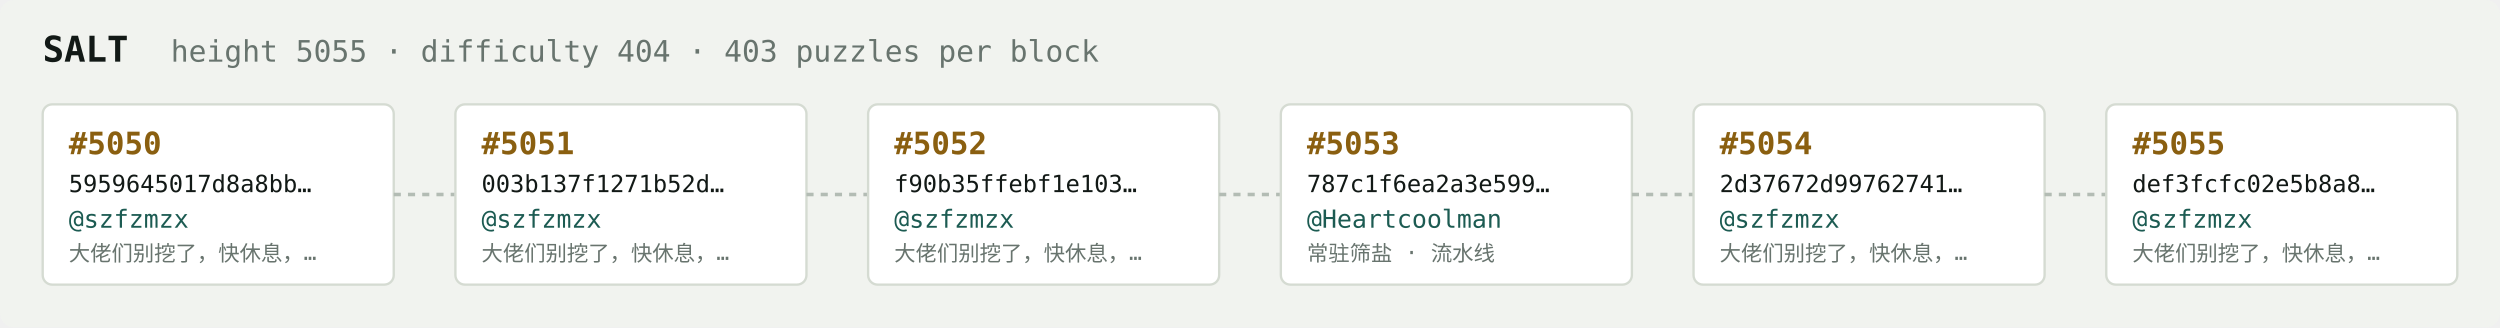
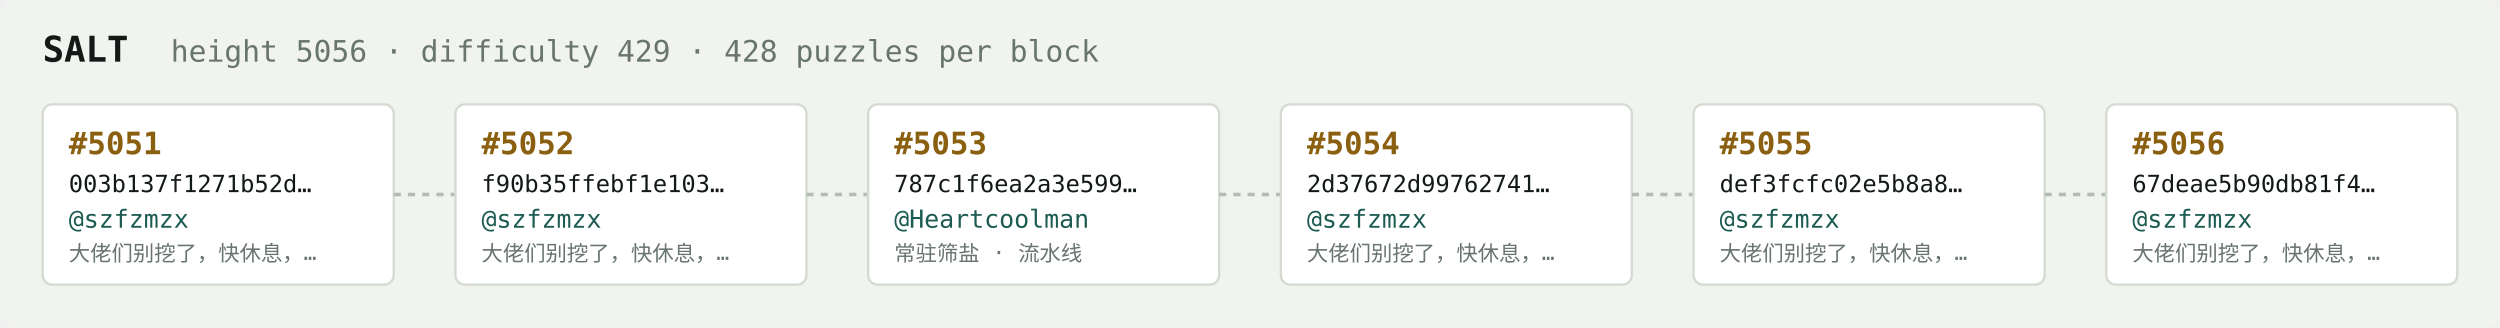
<svg xmlns="http://www.w3.org/2000/svg" width="1054" height="138" viewBox="0 0 1054 138" font-family="ui-monospace,SFMono-Regular,Menlo,monospace">
  <rect fill="#f1f3ef" width="1054" height="138" rx="6" />
  <text x="18" y="26" fill="#121916" font-size="15" font-weight="700">SALT</text>
-   <text x="72" y="26" fill="#68746e" font-size="12.5">height 5055 · difficulty 404 · 403 puzzles per block</text>
+   <text x="72" y="26" fill="#68746e" font-size="12.5">height 5056 · difficulty 429 · 428 puzzles per block</text>
  <rect x="18" y="44" width="148" height="76" rx="4" fill="#ffffff" stroke="#d5dbd2" stroke-width="1" />
-   <text x="29" y="65" fill="#8a5f10" font-size="13" font-weight="700">#5050</text>
-   <text x="29" y="81" fill="#121916" font-size="10">5959645017d8a8bb…</text>
+   <text x="29" y="65" fill="#8a5f10" font-size="13" font-weight="700">#5051</text>
+   <text x="29" y="81" fill="#121916" font-size="10">003b137f1271b52d…</text>
  <text x="29" y="96" fill="#1c5b52" font-size="10.5">@szfzmzx</text>
  <text x="29" y="110" fill="#68746e" font-size="9">大佬们别挖了，快休息，…</text>
  <line x1="166" y1="82.0" x2="192" y2="82.0" stroke="#b3bcb4" stroke-width="1.5" stroke-dasharray="3 3" />
  <rect x="192" y="44" width="148" height="76" rx="4" fill="#ffffff" stroke="#d5dbd2" stroke-width="1" />
-   <text x="203" y="65" fill="#8a5f10" font-size="13" font-weight="700">#5051</text>
-   <text x="203" y="81" fill="#121916" font-size="10">003b137f1271b52d…</text>
+   <text x="203" y="65" fill="#8a5f10" font-size="13" font-weight="700">#5052</text>
+   <text x="203" y="81" fill="#121916" font-size="10">f90b35ffebf1e103…</text>
  <text x="203" y="96" fill="#1c5b52" font-size="10.5">@szfzmzx</text>
  <text x="203" y="110" fill="#68746e" font-size="9">大佬们别挖了，快休息，…</text>
  <line x1="340" y1="82.0" x2="366" y2="82.0" stroke="#b3bcb4" stroke-width="1.5" stroke-dasharray="3 3" />
  <rect x="366" y="44" width="148" height="76" rx="4" fill="#ffffff" stroke="#d5dbd2" stroke-width="1" />
-   <text x="377" y="65" fill="#8a5f10" font-size="13" font-weight="700">#5052</text>
-   <text x="377" y="81" fill="#121916" font-size="10">f90b35ffebf1e103…</text>
-   <text x="377" y="96" fill="#1c5b52" font-size="10.5">@szfzmzx</text>
-   <text x="377" y="110" fill="#68746e" font-size="9">大佬们别挖了，快休息，…</text>
+   <text x="377" y="65" fill="#8a5f10" font-size="13" font-weight="700">#5053</text>
+   <text x="377" y="81" fill="#121916" font-size="10">787c1f6ea2a3e599…</text>
+   <text x="377" y="96" fill="#1c5b52" font-size="10.5">@Heartcoolman</text>
+   <text x="377" y="110" fill="#68746e" font-size="9">常驻筛盐 · 流水线</text>
  <line x1="514" y1="82.0" x2="540" y2="82.0" stroke="#b3bcb4" stroke-width="1.5" stroke-dasharray="3 3" />
  <rect x="540" y="44" width="148" height="76" rx="4" fill="#ffffff" stroke="#d5dbd2" stroke-width="1" />
-   <text x="551" y="65" fill="#8a5f10" font-size="13" font-weight="700">#5053</text>
-   <text x="551" y="81" fill="#121916" font-size="10">787c1f6ea2a3e599…</text>
-   <text x="551" y="96" fill="#1c5b52" font-size="10.5">@Heartcoolman</text>
-   <text x="551" y="110" fill="#68746e" font-size="9">常驻筛盐 · 流水线</text>
+   <text x="551" y="65" fill="#8a5f10" font-size="13" font-weight="700">#5054</text>
+   <text x="551" y="81" fill="#121916" font-size="10">2d37672d99762741…</text>
+   <text x="551" y="96" fill="#1c5b52" font-size="10.5">@szfzmzx</text>
+   <text x="551" y="110" fill="#68746e" font-size="9">大佬们别挖了，快休息，…</text>
  <line x1="688" y1="82.0" x2="714" y2="82.0" stroke="#b3bcb4" stroke-width="1.5" stroke-dasharray="3 3" />
  <rect x="714" y="44" width="148" height="76" rx="4" fill="#ffffff" stroke="#d5dbd2" stroke-width="1" />
-   <text x="725" y="65" fill="#8a5f10" font-size="13" font-weight="700">#5054</text>
-   <text x="725" y="81" fill="#121916" font-size="10">2d37672d99762741…</text>
+   <text x="725" y="65" fill="#8a5f10" font-size="13" font-weight="700">#5055</text>
+   <text x="725" y="81" fill="#121916" font-size="10">def3fcfc02e5b8a8…</text>
  <text x="725" y="96" fill="#1c5b52" font-size="10.5">@szfzmzx</text>
  <text x="725" y="110" fill="#68746e" font-size="9">大佬们别挖了，快休息，…</text>
  <line x1="862" y1="82.0" x2="888" y2="82.0" stroke="#b3bcb4" stroke-width="1.5" stroke-dasharray="3 3" />
  <rect x="888" y="44" width="148" height="76" rx="4" fill="#ffffff" stroke="#d5dbd2" stroke-width="1" />
-   <text x="899" y="65" fill="#8a5f10" font-size="13" font-weight="700">#5055</text>
-   <text x="899" y="81" fill="#121916" font-size="10">def3fcfc02e5b8a8…</text>
+   <text x="899" y="65" fill="#8a5f10" font-size="13" font-weight="700">#5056</text>
+   <text x="899" y="81" fill="#121916" font-size="10">67deae5b90db81f4…</text>
  <text x="899" y="96" fill="#1c5b52" font-size="10.5">@szfzmzx</text>
  <text x="899" y="110" fill="#68746e" font-size="9">大佬们别挖了，快休息，…</text>
</svg>
